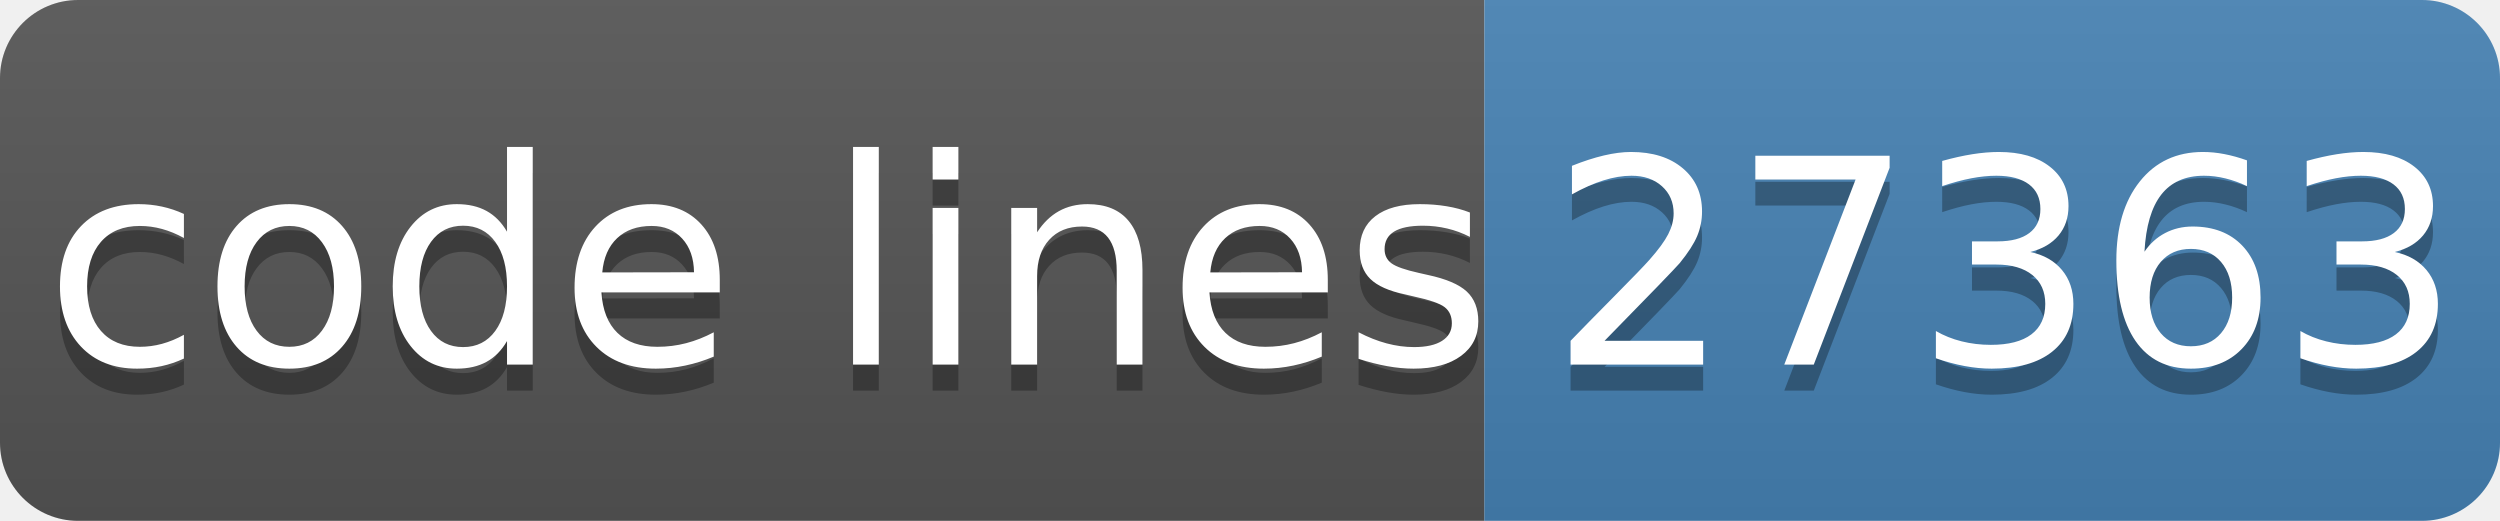
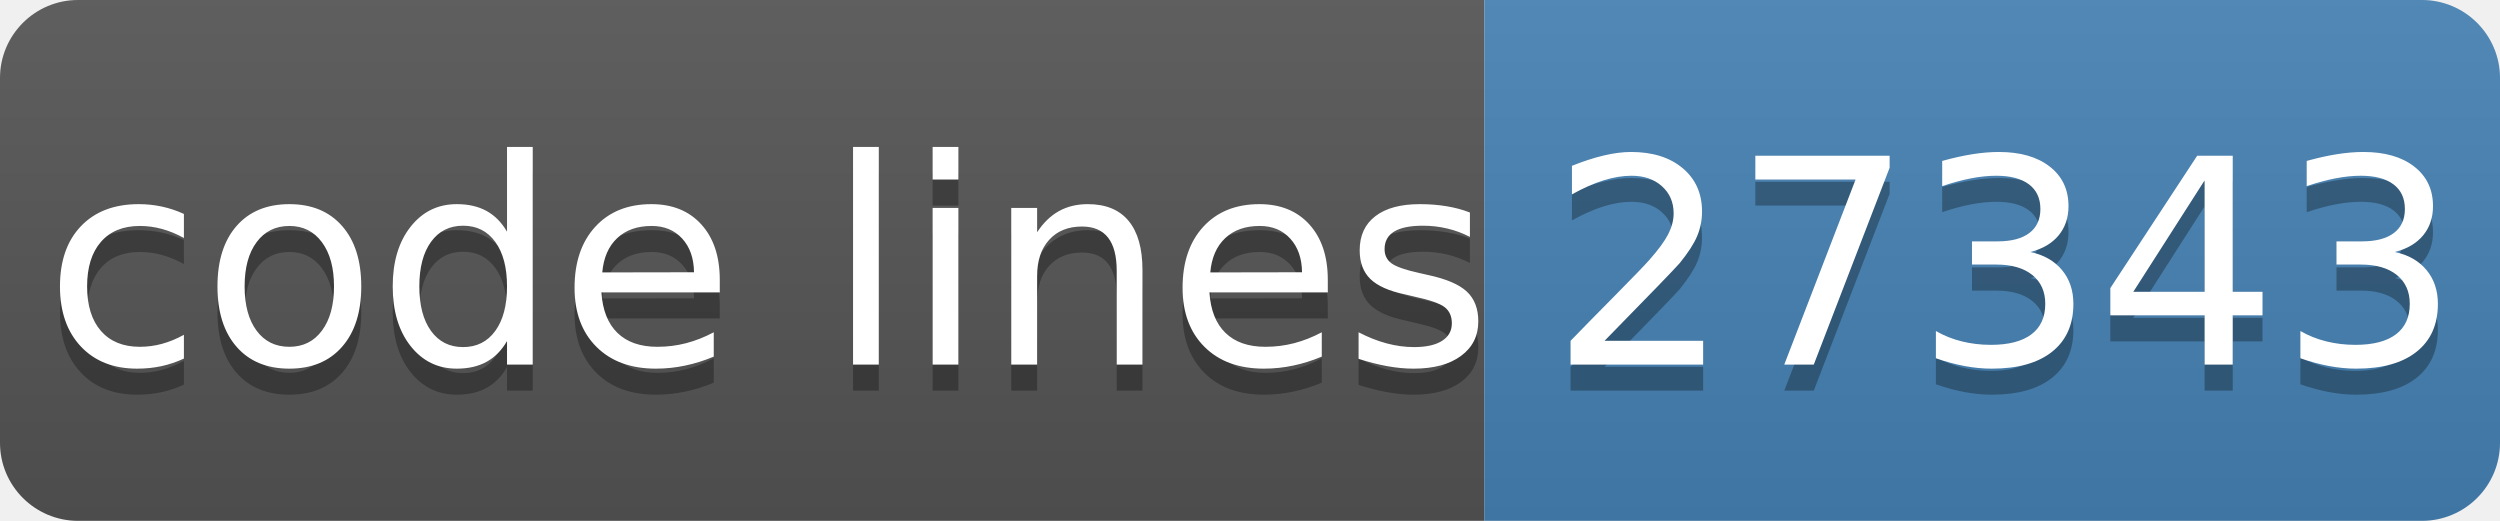
- <svg xmlns="http://www.w3.org/2000/svg" width="96" height="20" role="img" aria-label="code lines: 27363">
+ <svg xmlns="http://www.w3.org/2000/svg" width="96" height="20" role="img" aria-label="code lines: 27343">
  <linearGradient id="s" x2="0" y2="100%">
    <stop offset="0" stop-color="#bbb" stop-opacity=".1" />
    <stop offset="1" stop-opacity=".1" />
  </linearGradient>
  <clipPath id="r">
    <rect width="96" height="20" rx="3" fill="#fff" />
  </clipPath>
  <g clip-path="url(#r)">
    <rect width="57" height="20" fill="#555" />
    <rect x="57" width="40" height="20" fill="#4682b4" />
    <rect width="96" height="20" fill="url(#s)" />
  </g>
  <g fill="#fff" text-anchor="middle" font-family="Verdana,Geneva,DejaVu Sans,sans-serif" text-rendering="geometricPrecision" font-size="110">
    <text aria-hidden="true" x="295" y="150" fill="#010101" fill-opacity=".3" transform="scale(.1)" textLength="510">code lines</text>
    <text x="295" y="140" transform="scale(.1)" fill="#fff" textLength="510">code lines</text>
-     <text aria-hidden="true" x="770" y="150" fill="#010101" fill-opacity=".3" transform="scale(.1)" textLength="320">27363</text>
-     <text x="770" y="140" transform="scale(.1)" fill="#fff" textLength="320">27363</text>
+     <text aria-hidden="true" x="770" y="150" fill="#010101" fill-opacity=".3" transform="scale(.1)" textLength="320">27343</text>
+     <text x="770" y="140" transform="scale(.1)" fill="#fff" textLength="320">27343</text>
  </g>
</svg>
